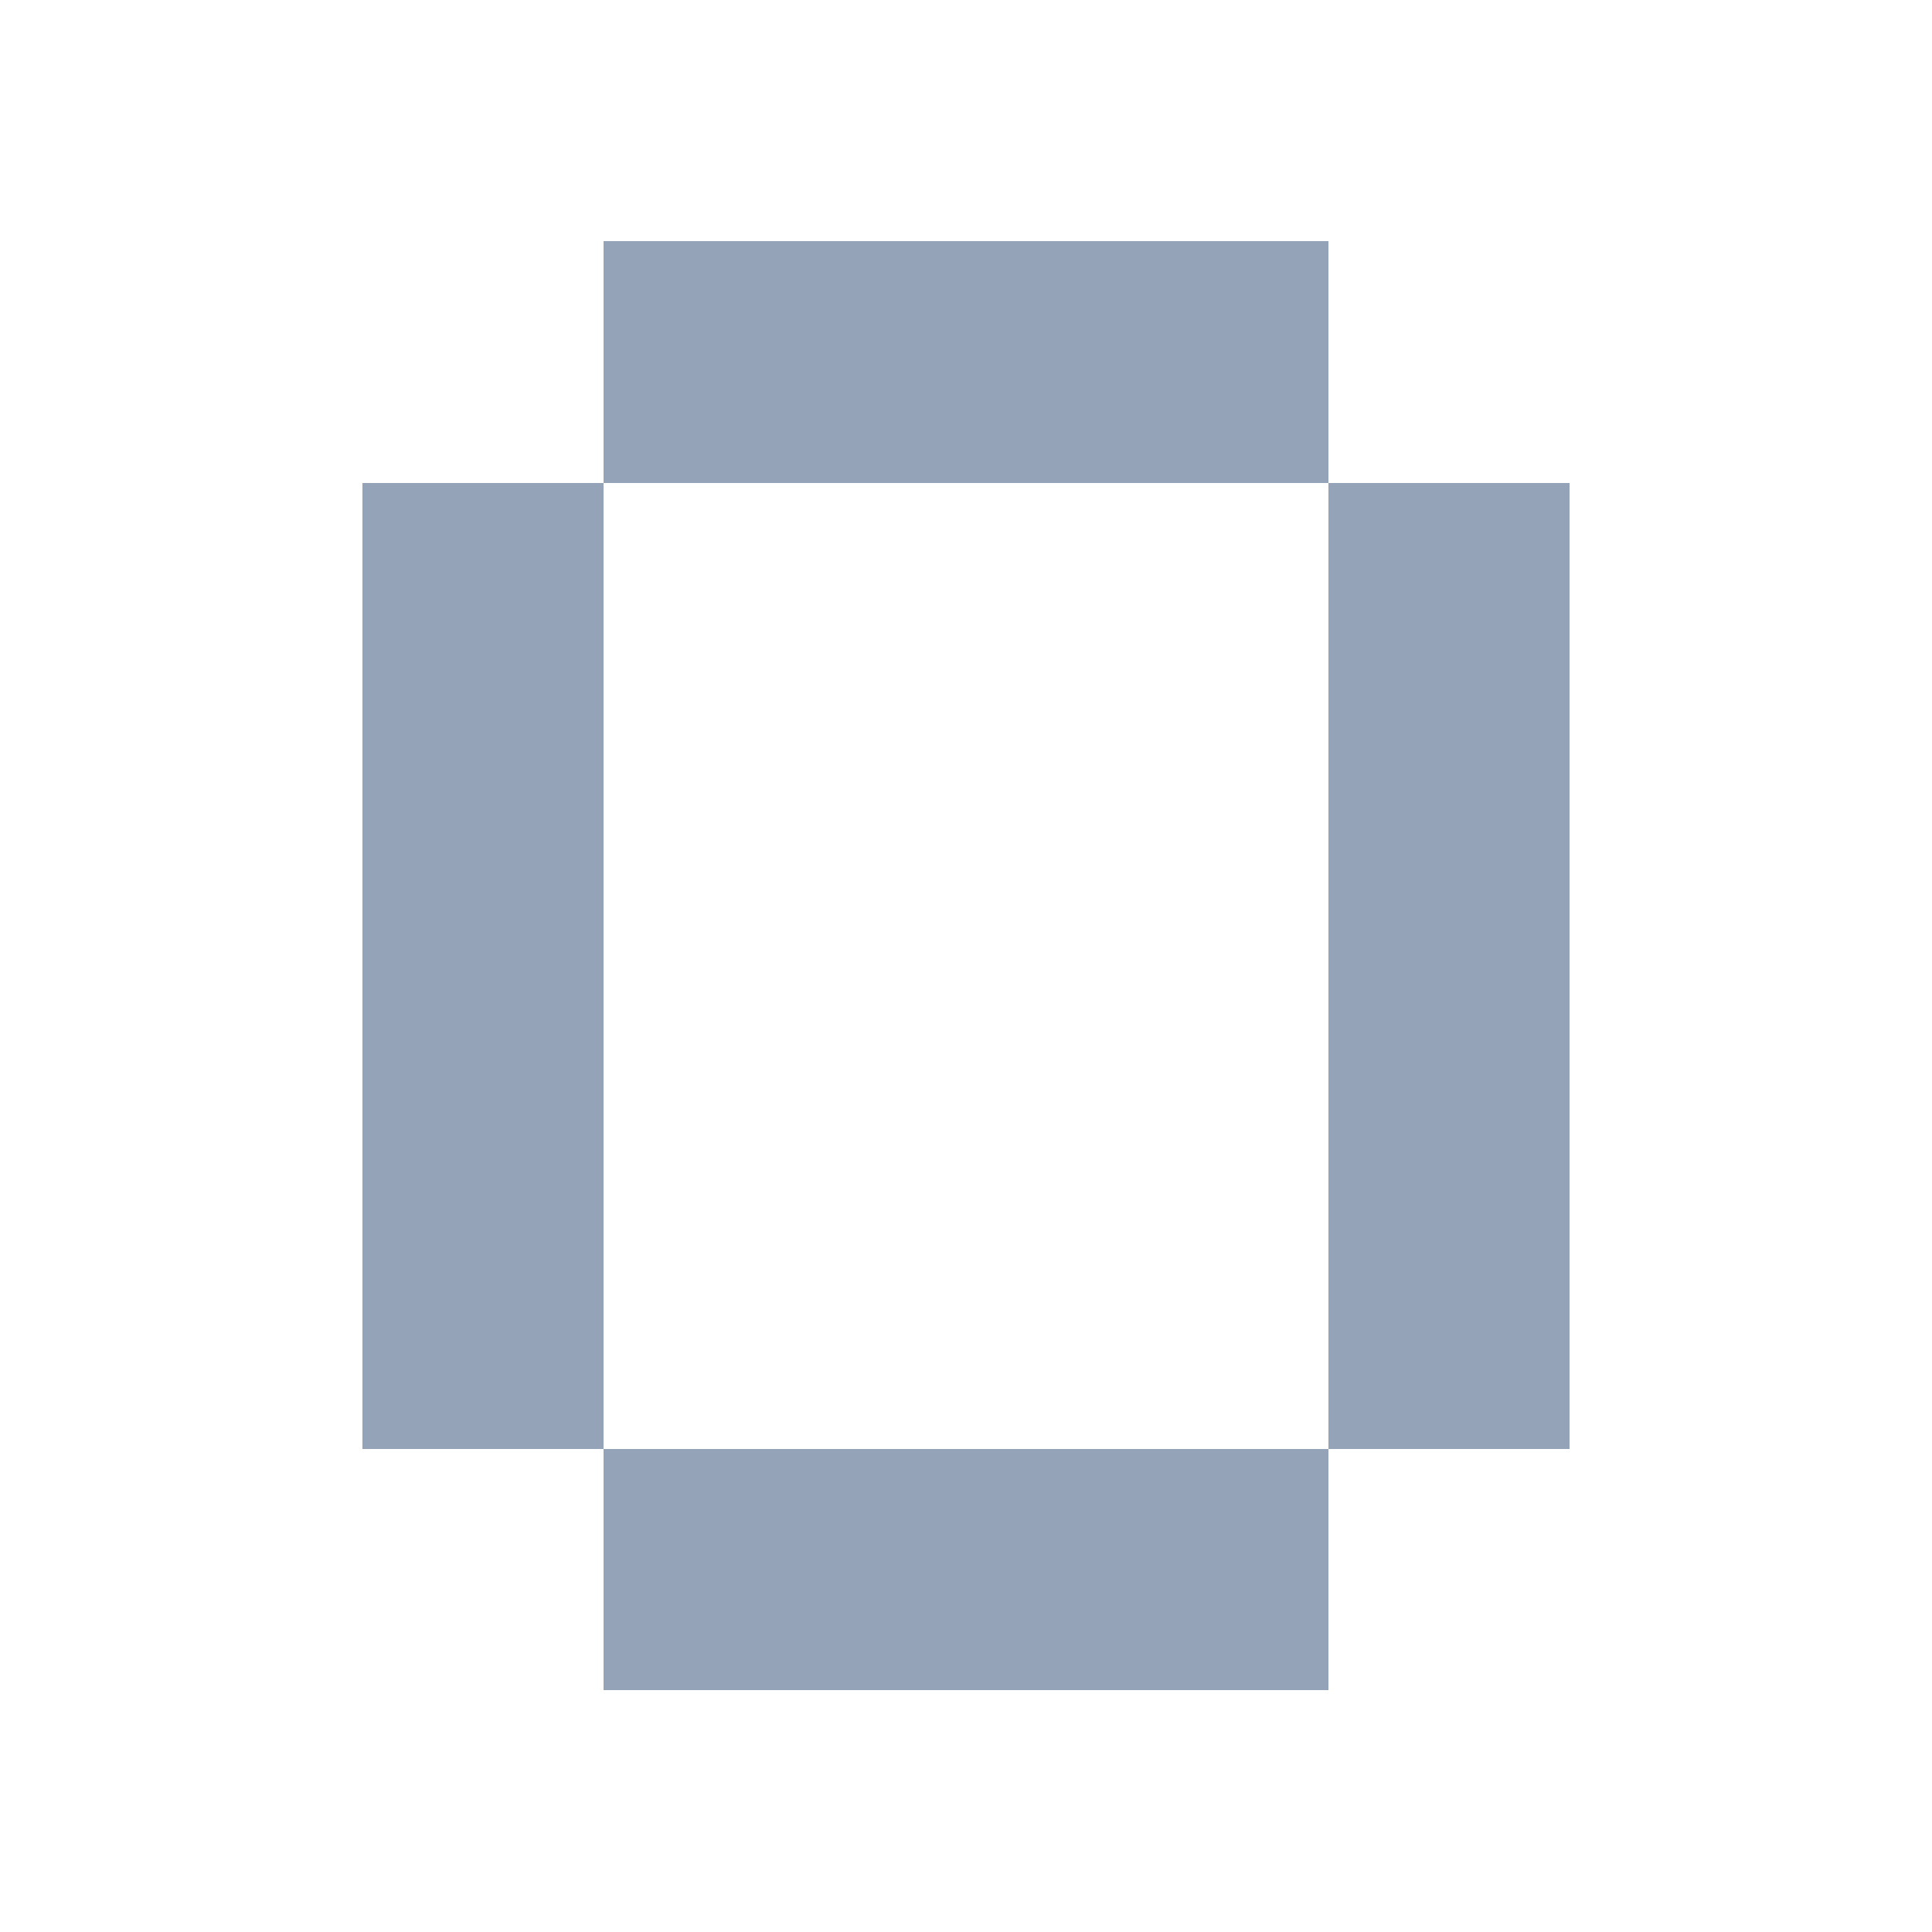
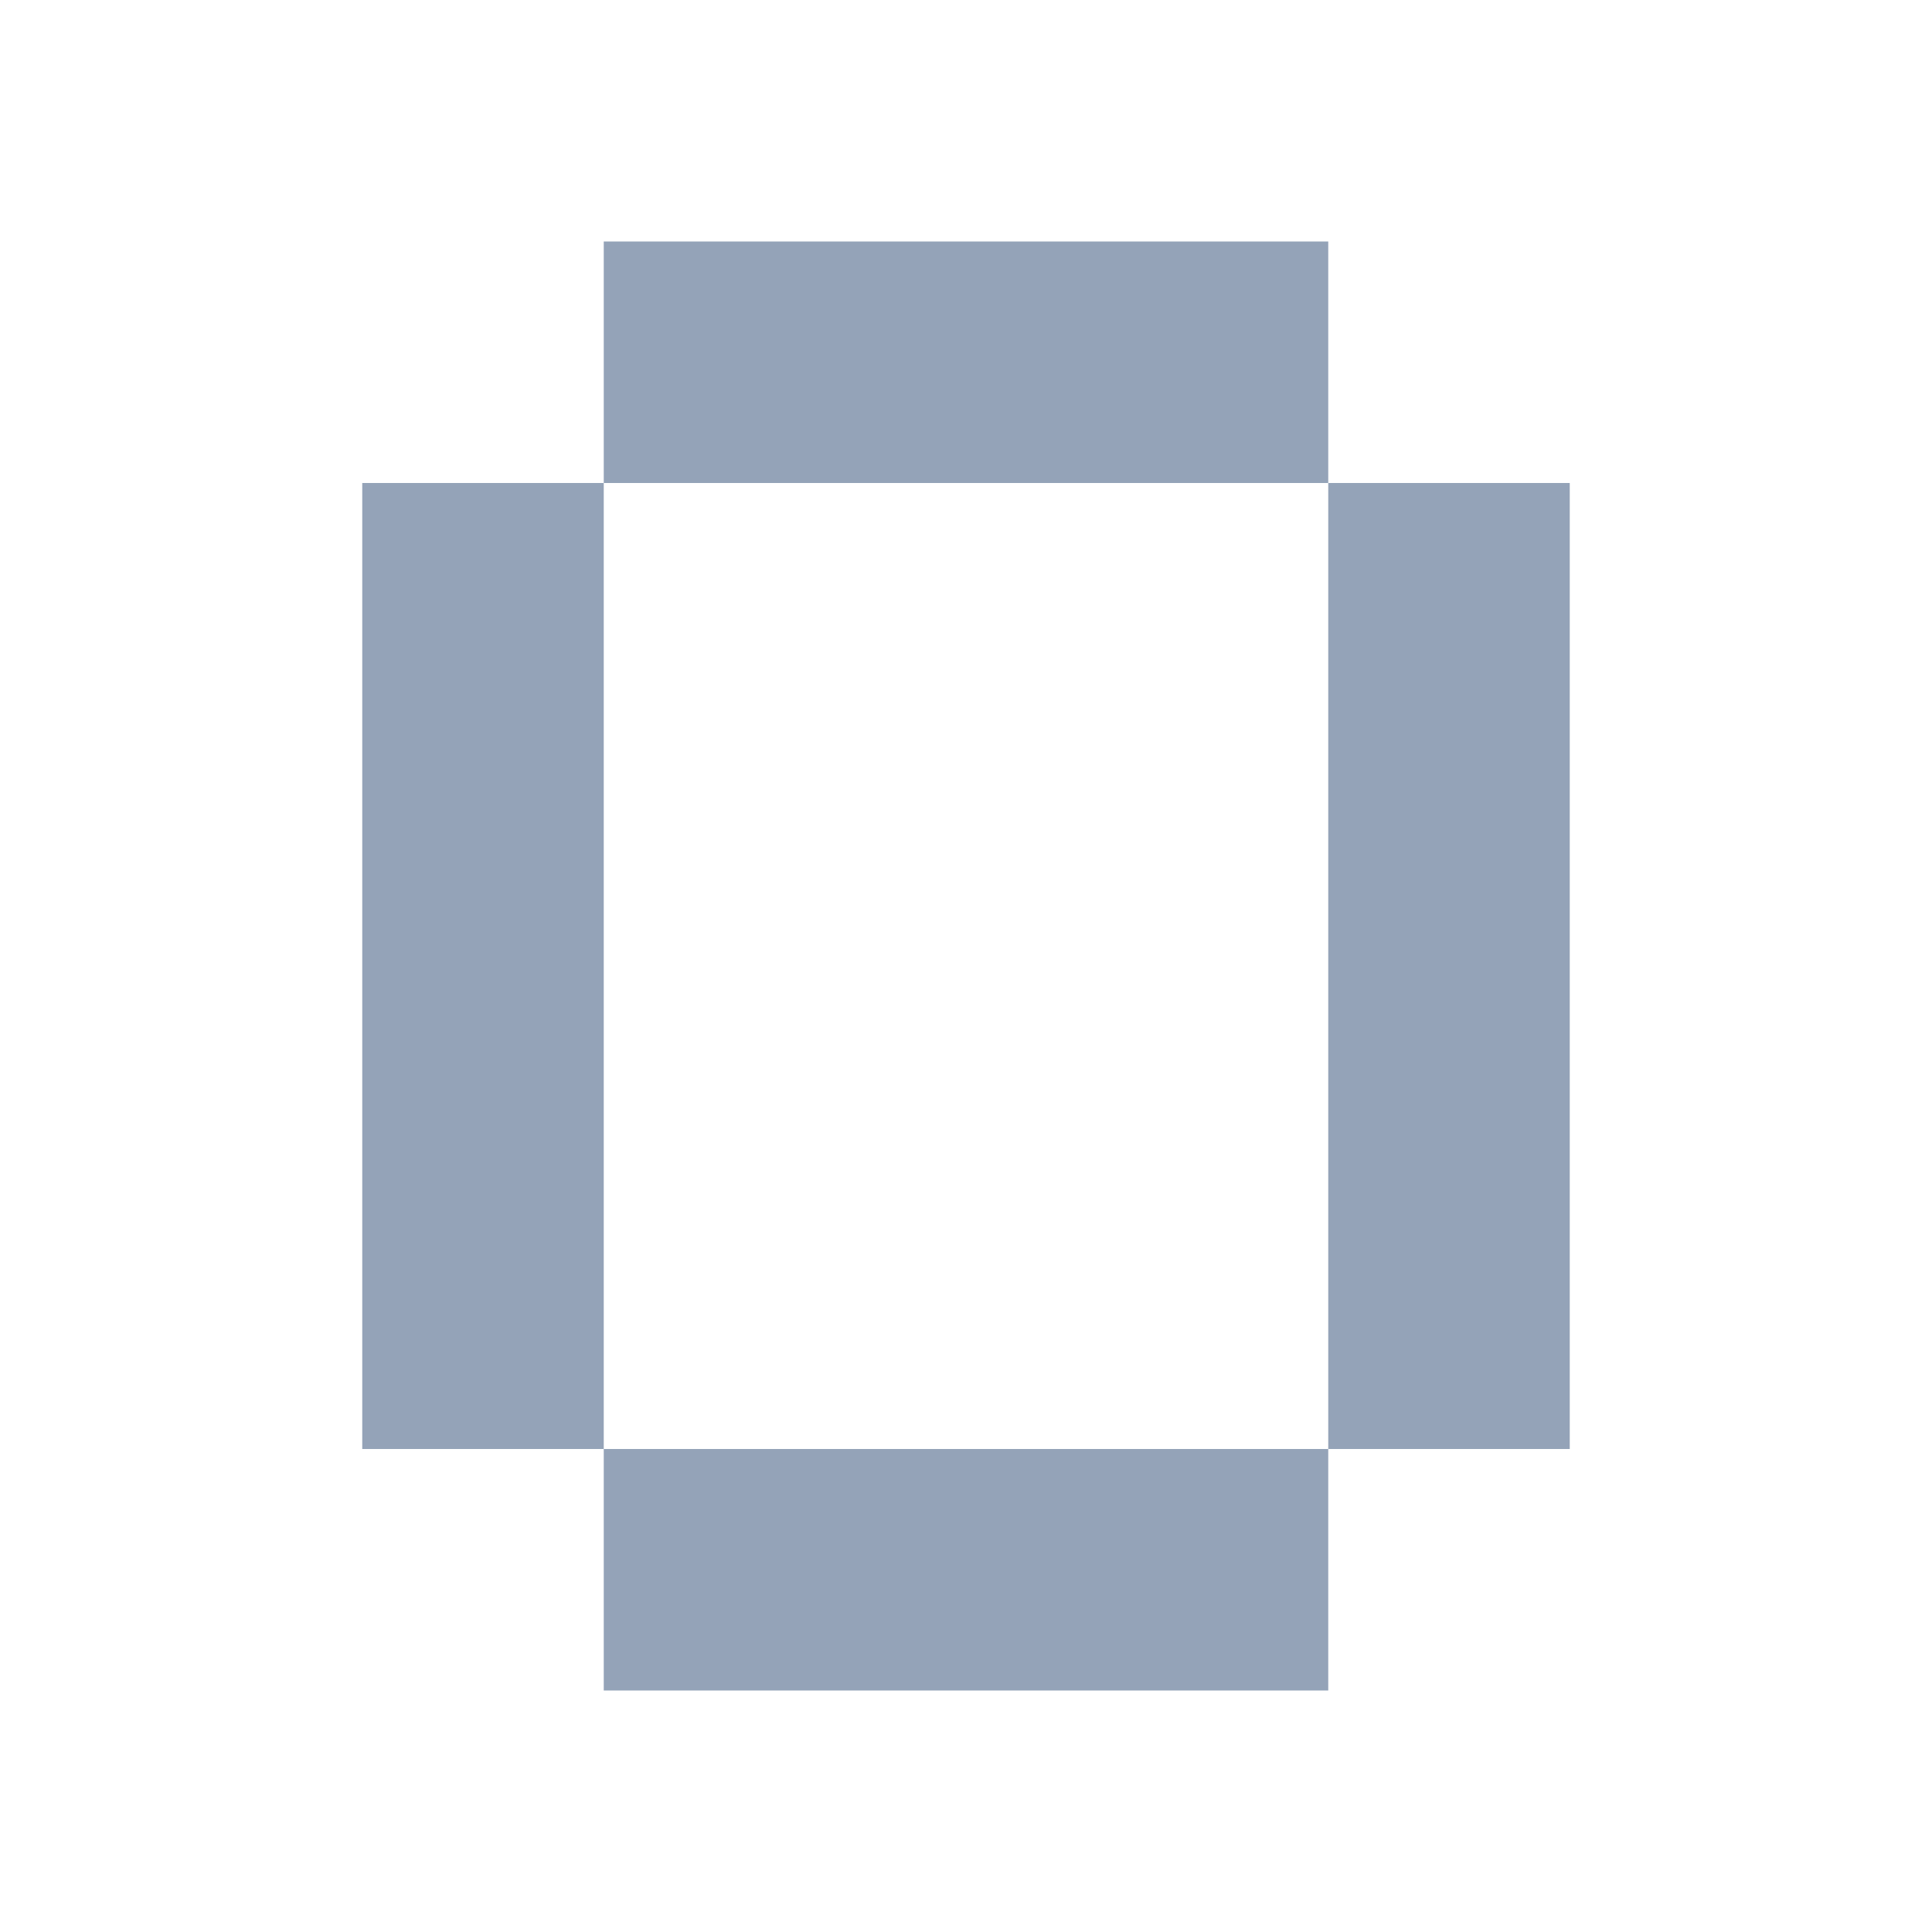
- <svg xmlns="http://www.w3.org/2000/svg" viewBox="0 0 16 16" width="16" height="16" shape-rendering="crispEdges">
+ <svg xmlns="http://www.w3.org/2000/svg" viewBox="0 0 16 16" width="28" height="28">
  <path fill="#94a3b8" d="M5 2h6v2H5zm-2 2h2v8H3zm10 0h-2v8h2zM5 12h6v2H5z" />
</svg>
